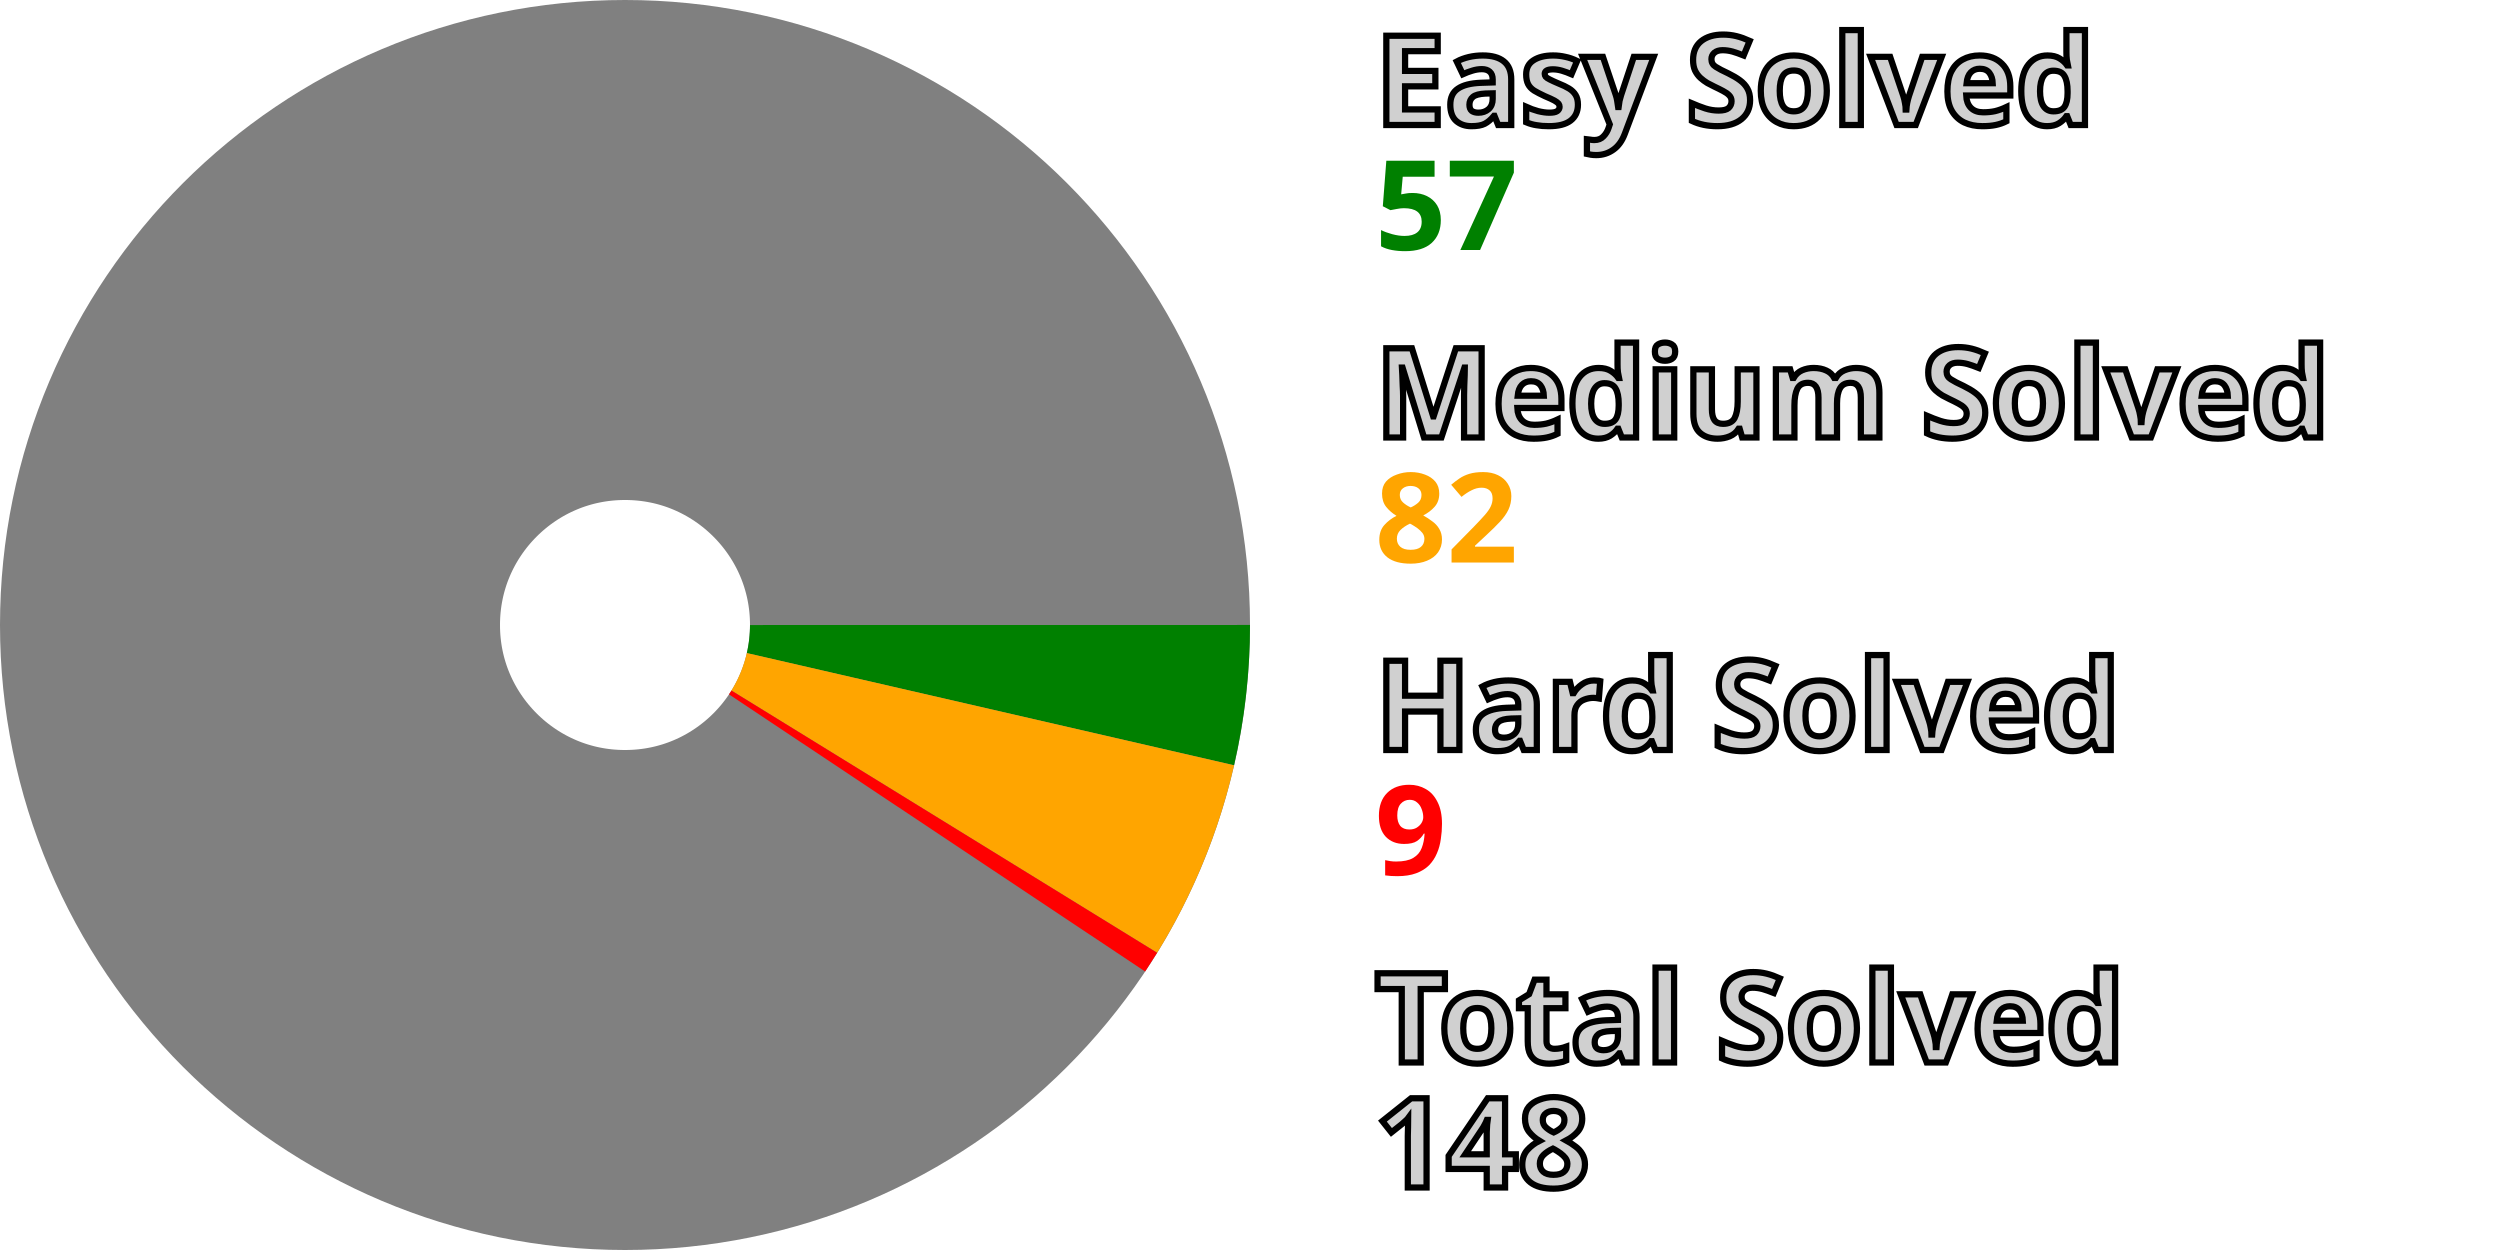
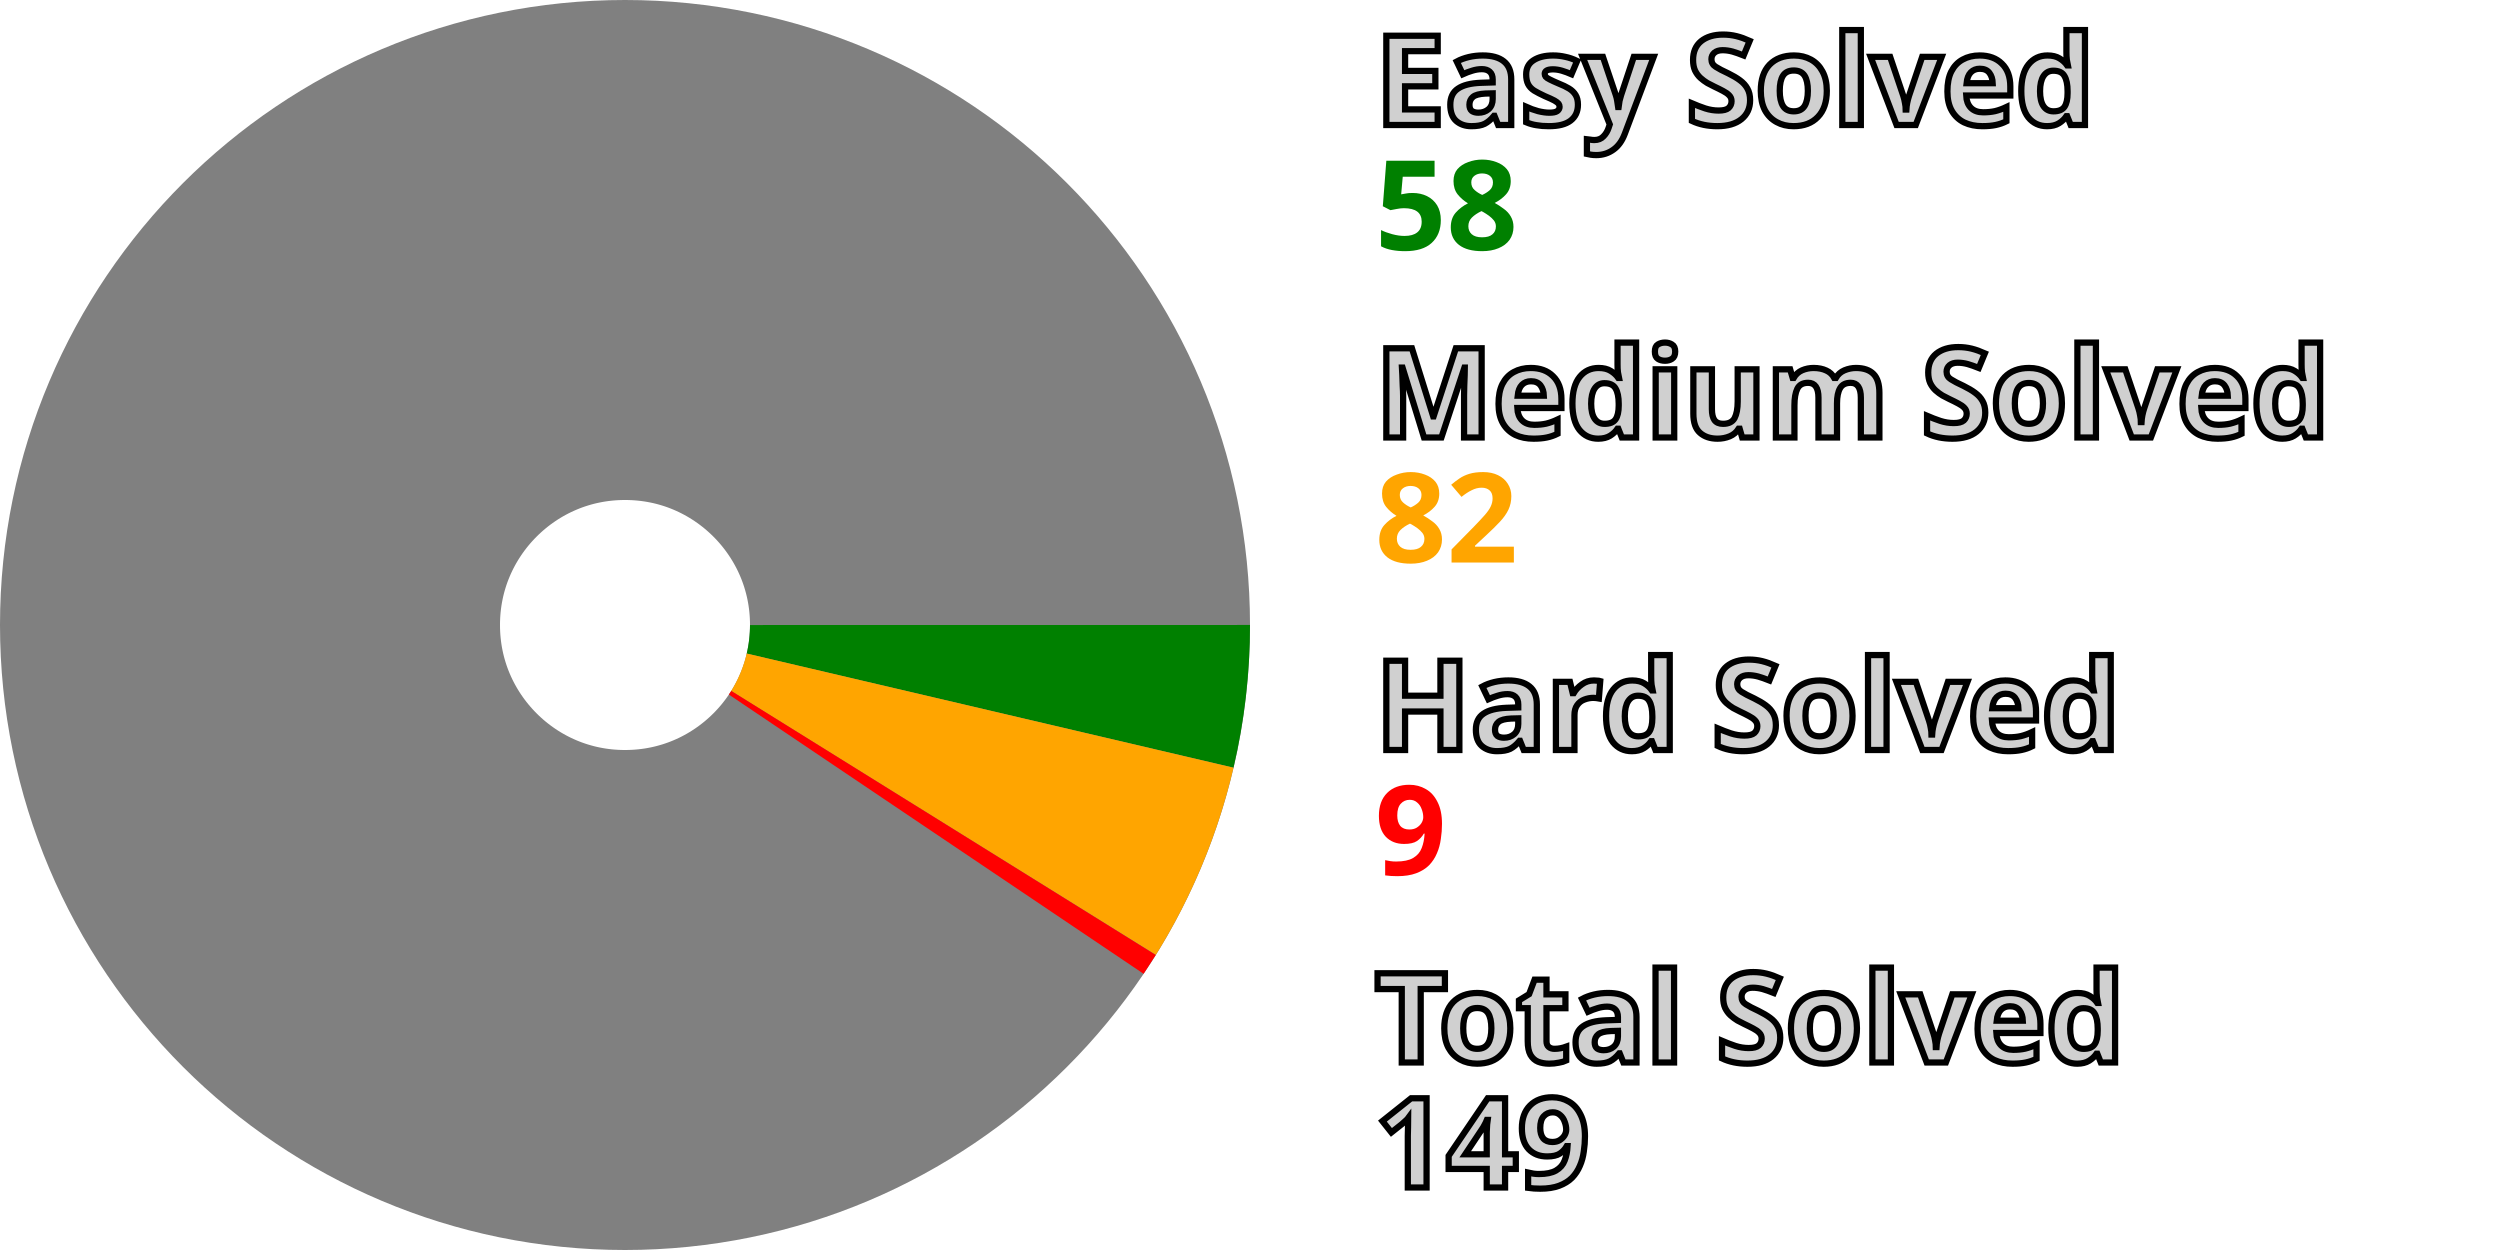
<svg xmlns="http://www.w3.org/2000/svg" width="200" height="100" viewBox="0 0 200 100" stroke-width="40" fill="none">
  <style>.small {font: bold 10px sans-serif; fill: #d0d0d0; stroke: black; stroke-width: 0.5px;}</style>
  <style>.esy {font: bold 10px sans-serif; fill: green;}</style>
  <style>.mdm {font: bold 10px sans-serif; fill: orange;}</style>
  <style>.hrd {font: bold 10px sans-serif; fill: red;}</style>
  <circle cx="50" cy="50" r="30.0" stroke="gray" />
-   <path d="M80.0 50 A 30.0 30.0, 0, 0, 1, 79.235 56.734" stroke="green" />
-   <path d="M79.235 56.734 A 30.0 30.0, 0, 0, 1, 75.543 65.733" stroke="orange" />
-   <path d="M75.543 65.733 A 30.0 30.0, 0, 0, 1, 74.965 66.636" stroke="red" />
+   <path d="M80.0 50 A 30.0 30.0, 0, 0, 1, 79.208 56.85" stroke="green" />
+   <path d="M79.208 56.85 A 30.0 30.0, 0, 0, 1, 75.481 65.835" stroke="orange" />
+   <path d="M75.481 65.835 A 30.0 30.0, 0, 0, 1, 74.898 66.735" stroke="red" />
  <text x="110.0" y="10.0" class="small">Easy Solved</text>
-   <text x="110.0" y="20.0" class="esy">57</text>
+   <text x="110.0" y="20.0" class="esy">58</text>
  <text x="110.0" y="35.0" class="small">Medium Solved</text>
  <text x="110.0" y="45.0" class="mdm">82</text>
  <text x="110.0" y="60.0" class="small">Hard Solved</text>
  <text x="110.0" y="70.0" class="hrd">9</text>
  <text x="110.0" y="85.0" class="small">Total Solved</text>
-   <text x="110.0" y="95.0" class="small">148</text>
+   <text x="110.0" y="95.0" class="small">149</text>
</svg>
